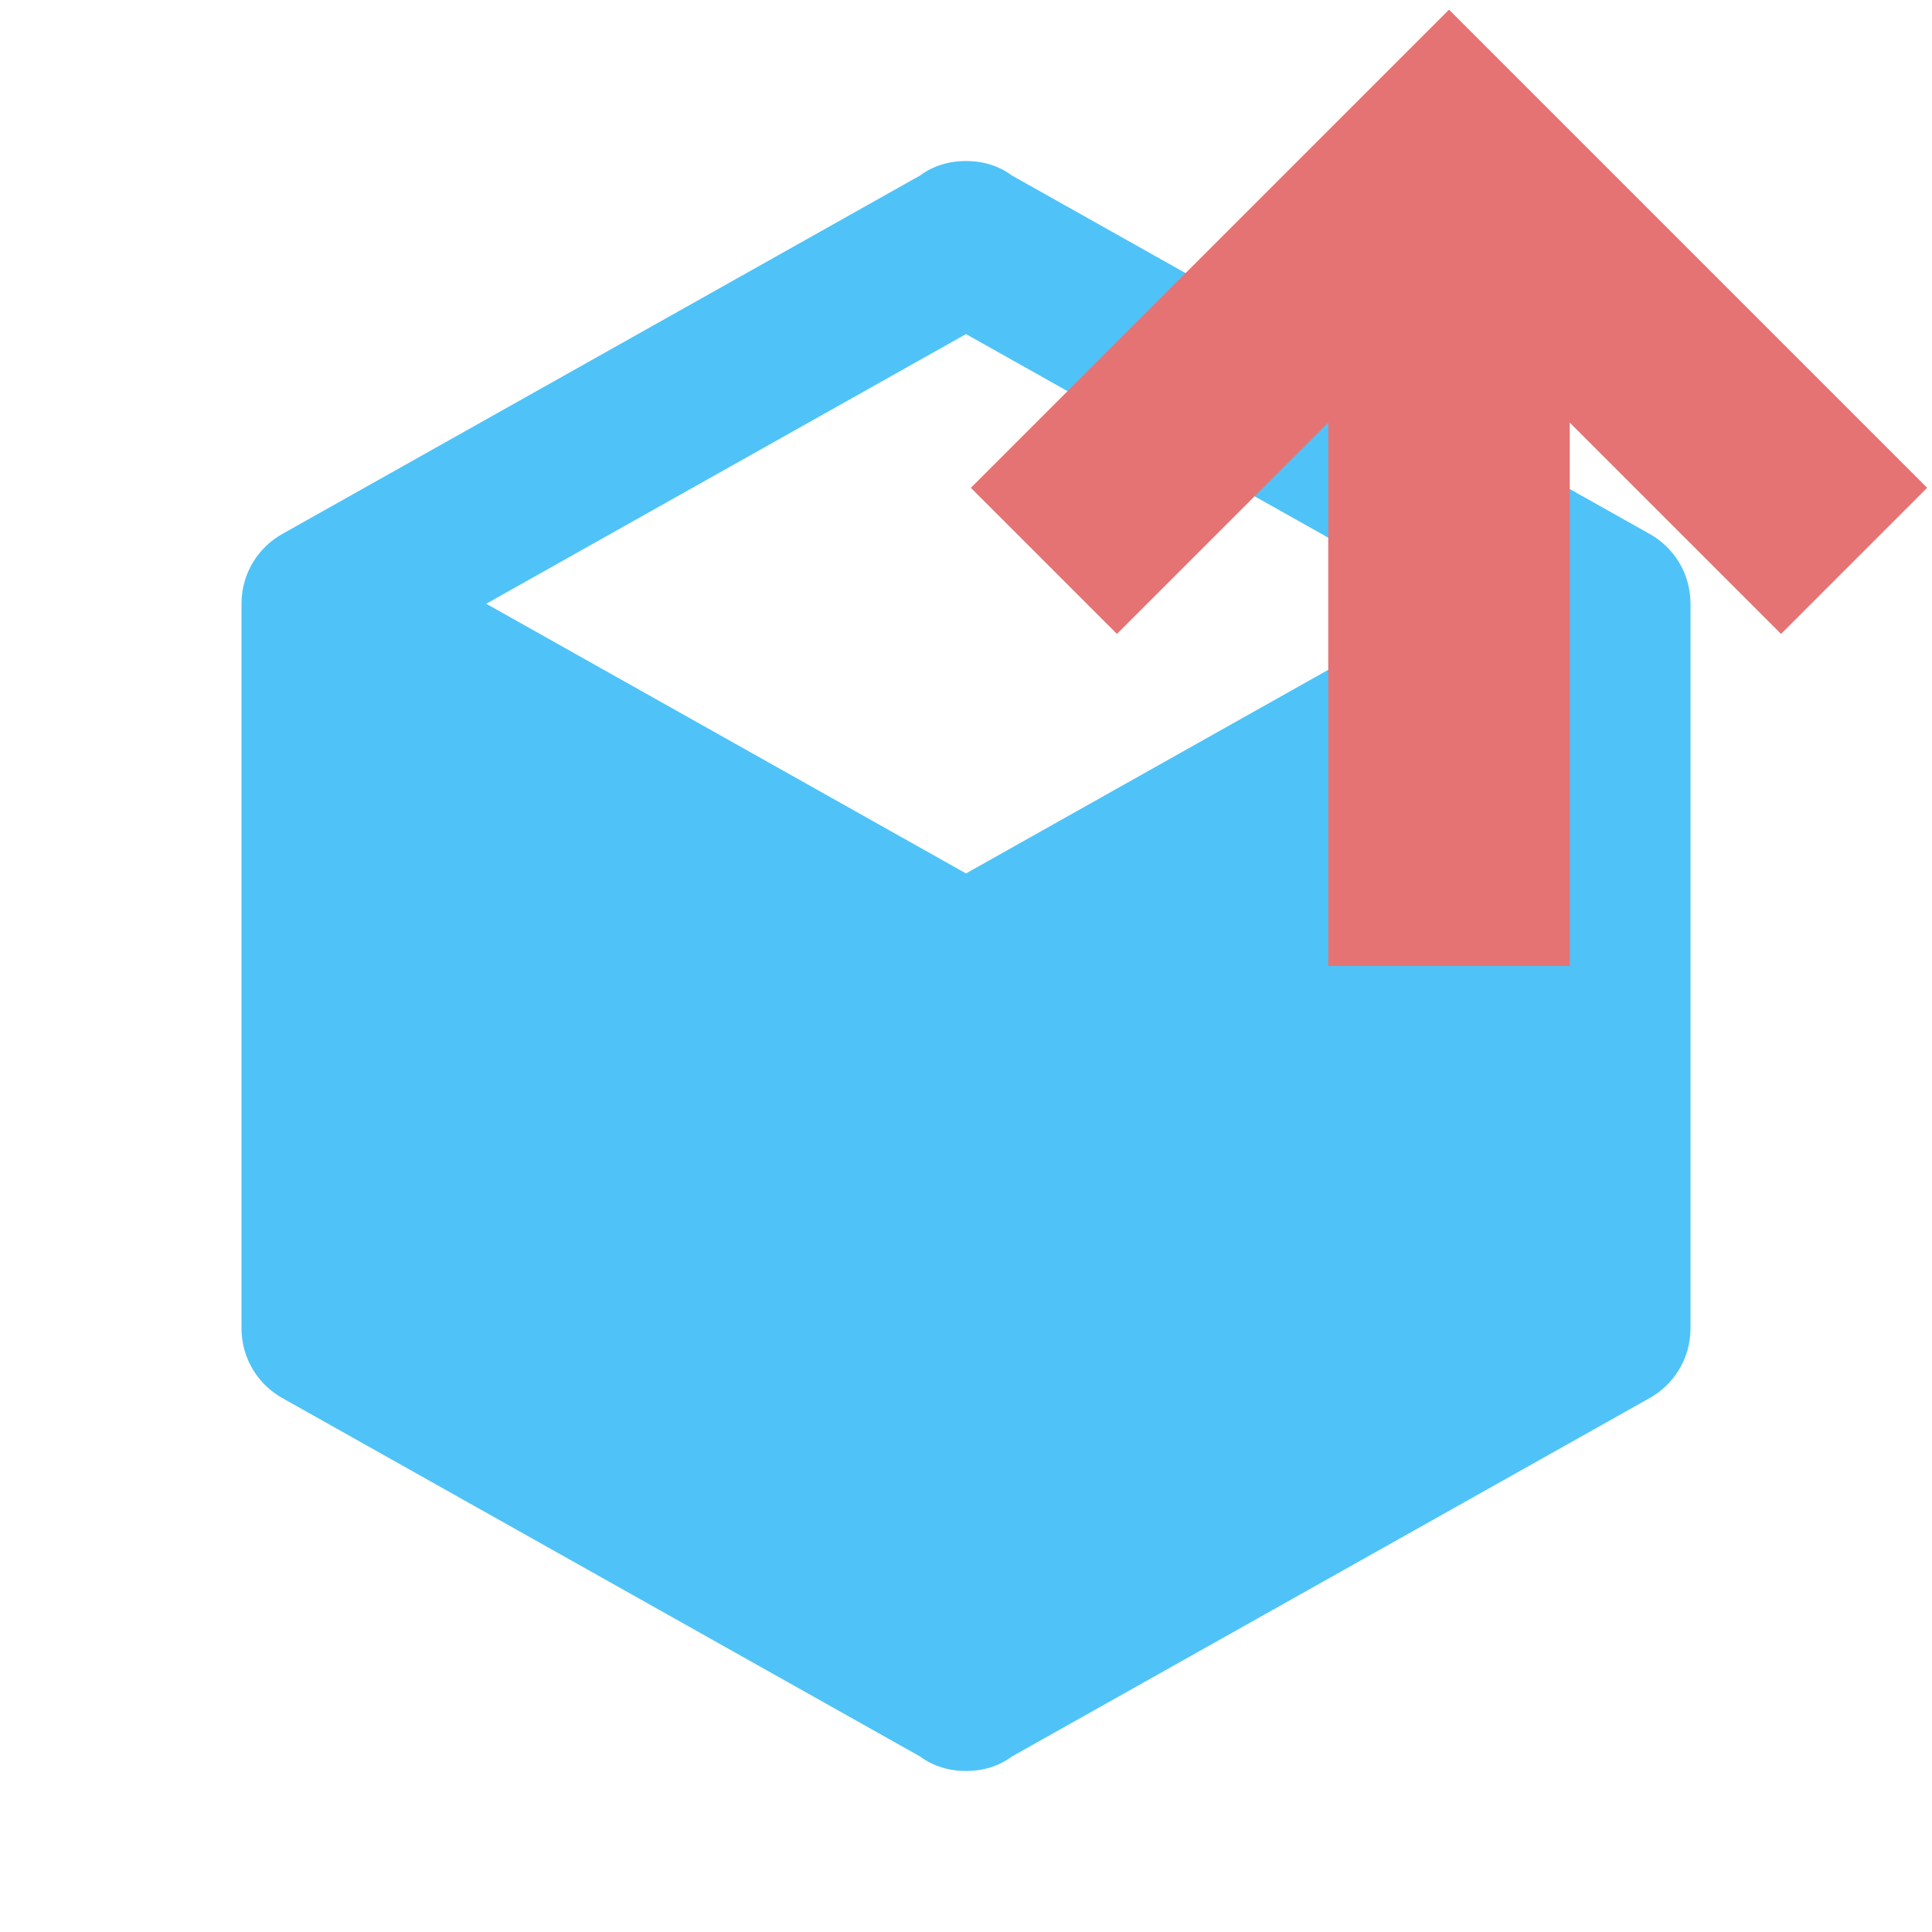
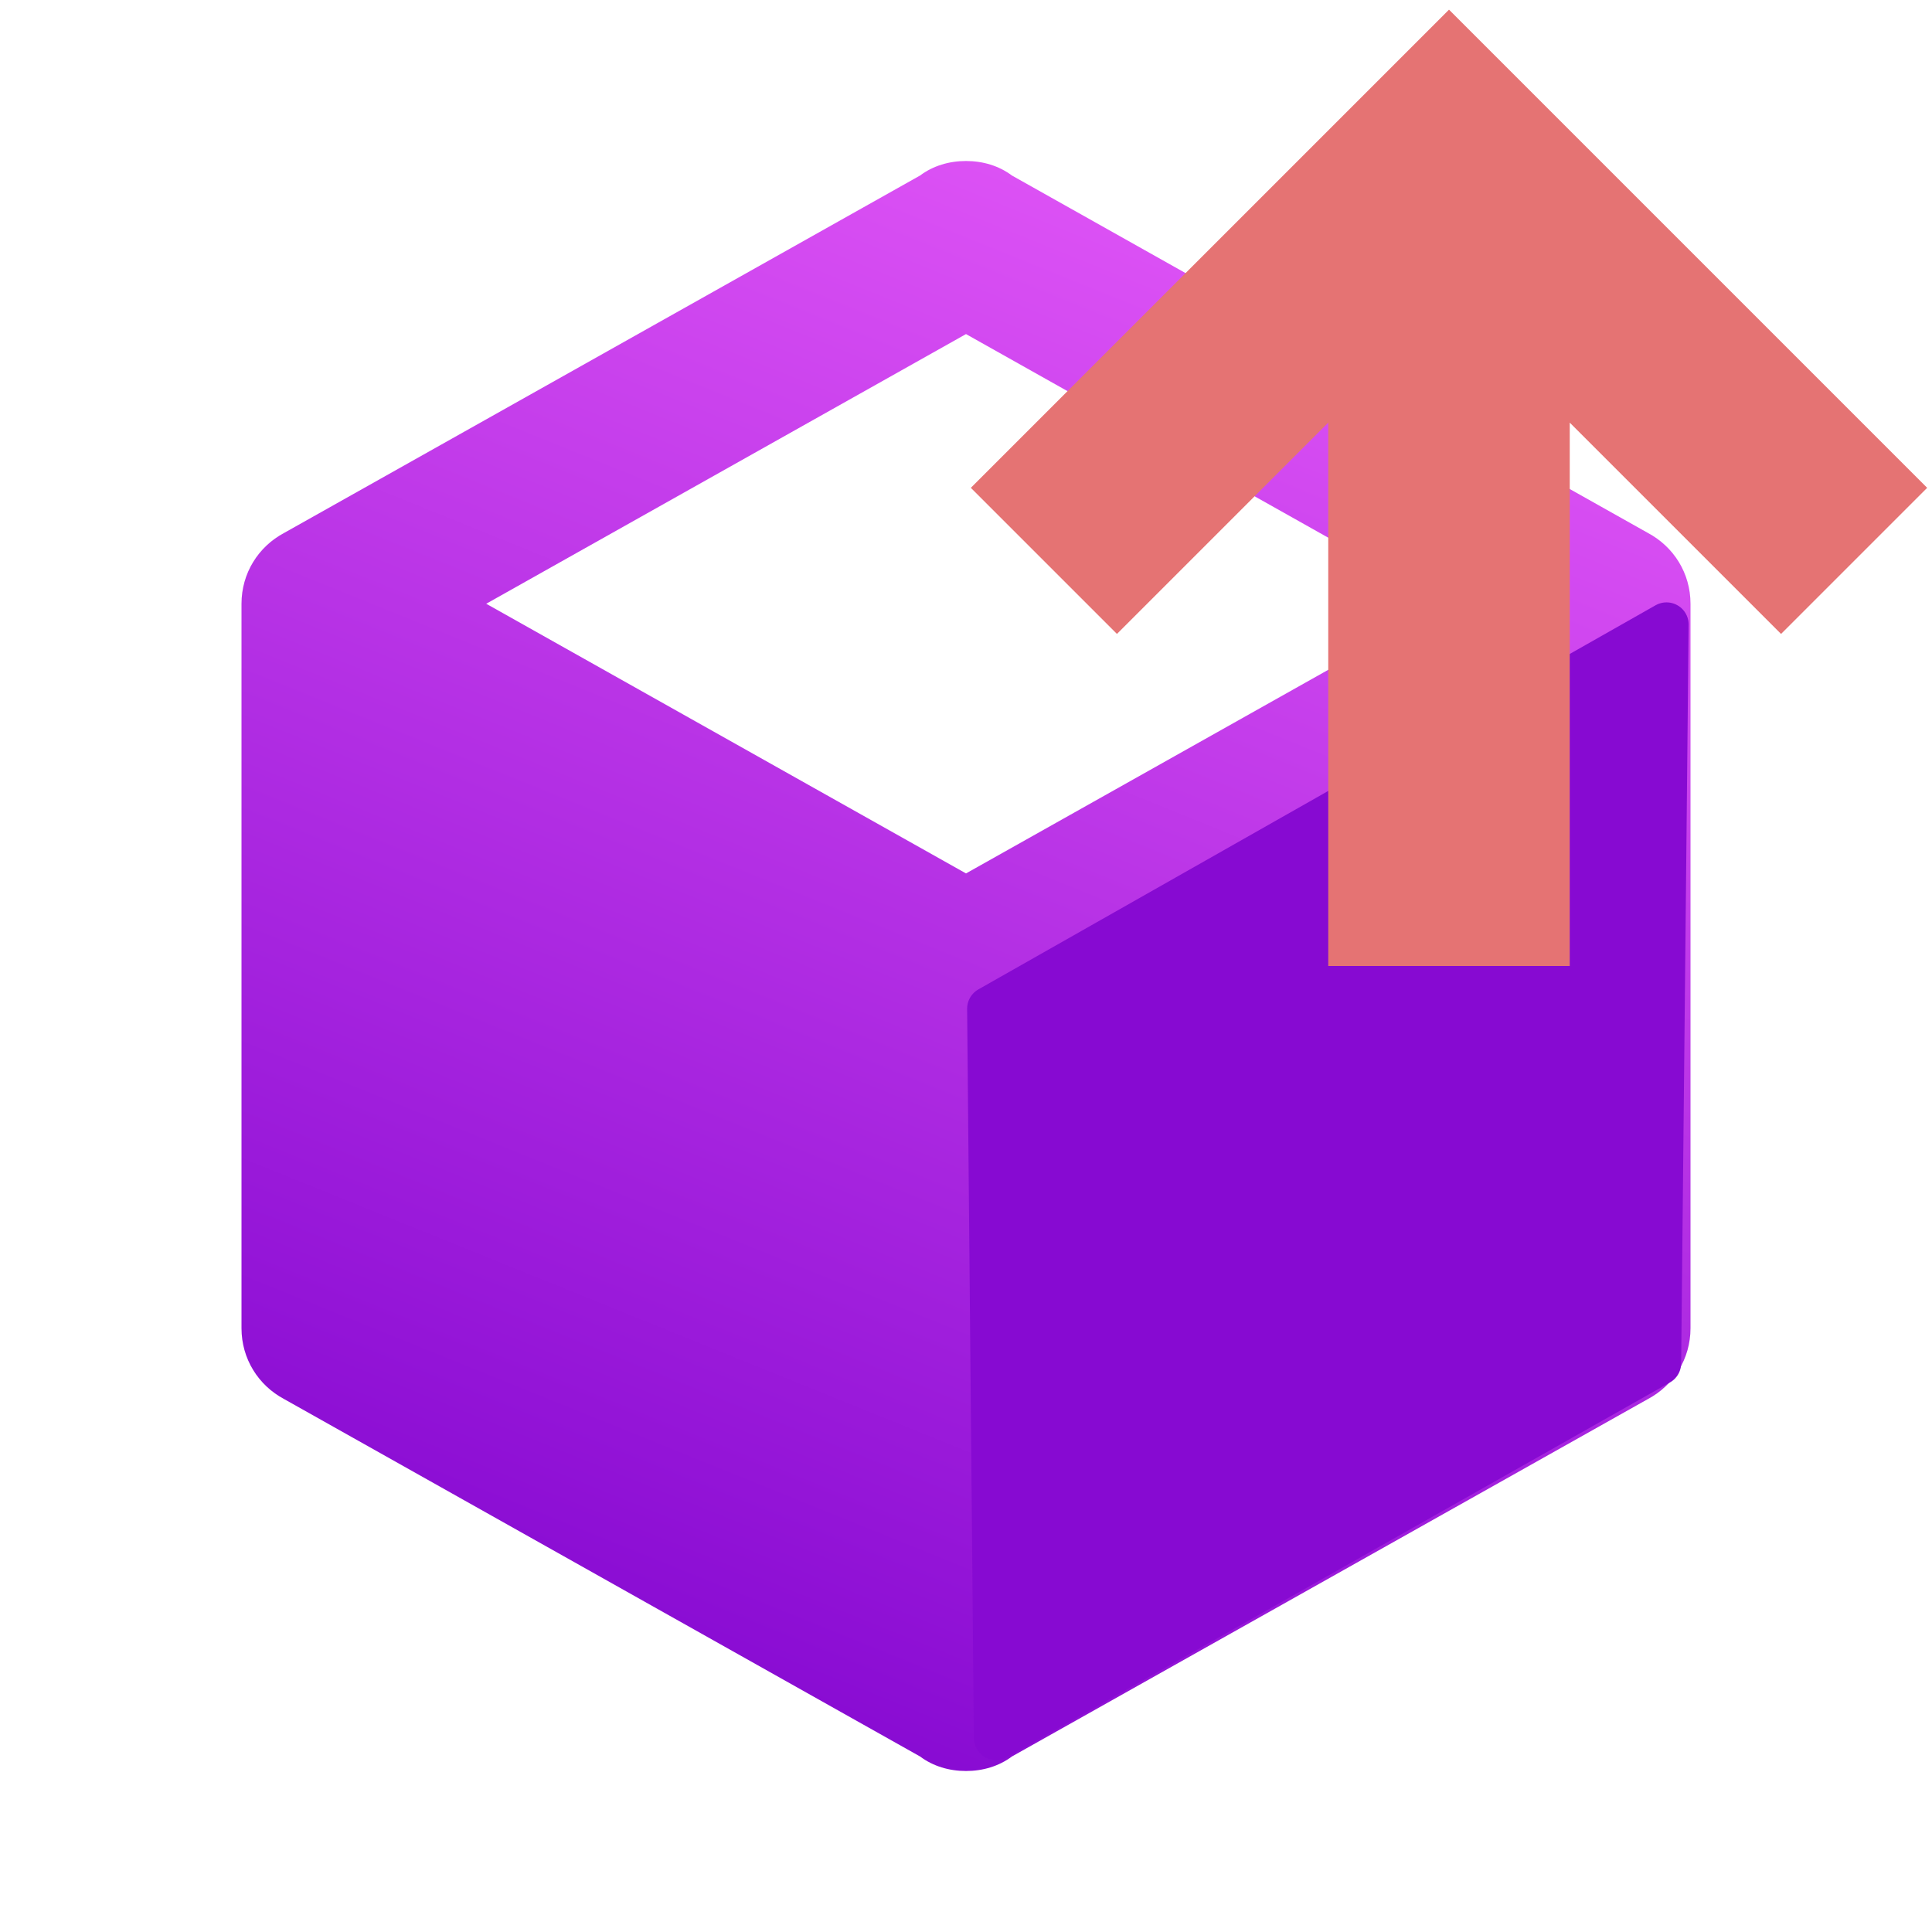
- <svg xmlns="http://www.w3.org/2000/svg" version="1.1" width="16px" height="16px" viewBox="0 0 24 24" fill="#4FC3F7">
-   <path d="M21,16.5C21,16.88 20.79,17.21 20.47,17.38L12.57,21.82C12.41,21.94 12.21,22 12,22C11.79,22 11.59,21.94 11.43,21.82L3.53,17.38C3.21,17.21 3,16.88 3,16.5V7.5C3,7.12 3.21,6.79 3.53,6.62L11.43,2.18C11.59,2.06 11.79,2 12,2C12.21,2 12.41,2.06 12.57,2.18L20.47,6.62C20.79,6.79 21,7.12 21,7.5V16.5M12,4.15L6.04,7.5L12,10.85L17.96,7.5L12,4.15Z" />
-   <path fill="#E57373" transform="scale(0.75) translate(12 -4)" d="M14,20H10V11L6.5,14.5L4.08,12.08L12,4.16L19.92,12.08L17.5,14.5L14,11V20Z" />
+ <svg xmlns="http://www.w3.org/2000/svg" xmlns:xlink="http://www.w3.org/1999/xlink" version="1.1" width="16px" height="16px" viewBox="0 0 24 24" fill="#4FC3F7" id="svg6">
+   <defs id="defs10">
+     <linearGradient xlink:href="#linearGradient6020-7-5" id="linearGradient6022" x1="8.336" y1="21.035" x2="17.712" y2="-2.138" gradientUnits="userSpaceOnUse" />
+     <linearGradient id="linearGradient6020-7-5">
+       <stop stop-color="#870ad2" style="stop-opacity:1" offset="0" themedStart="true" id="stop6016" />
+       <stop stop-color="#f667ff" style=";stop-opacity:1" offset="1" themedStop="true" id="stop6018" />
+     </linearGradient>
+   </defs>
+   <path d="m 21,16.5 c 0,0.38 -0.21,0.71 -0.53,0.88 l -7.9,4.44 c -0.16,0.12 -0.36,0.18 -0.57,0.18 -0.21,0 -0.41,-0.06 -0.57,-0.18 l -7.9,-4.44 C 3.21,17.21 3,16.88 3,16.5 v -9 c 0,-0.38 0.21,-0.71 0.53,-0.88 l 7.9,-4.44 c 0.16,-0.12 0.36,-0.18 0.57,-0.18 0.21,0 0.41,0.06 0.57,0.18 l 7.9,4.44 C 20.79,6.79 21,7.12 21,7.5 v 9 M 12,4.15 6.04,7.5 12,10.85 17.96,7.5 Z" id="path2-3" style="fill:url(#linearGradient6022);fill-opacity:1;fill-rule:nonzero;stroke-width:1" />
+   <path style="fill:none;stroke:#000000;stroke-width:1.5px;stroke-linecap:butt;stroke-linejoin:miter;stroke-opacity:1" d="m 12,10.85 c 0,0 0,0 0,0 z" id="path6024" />
+   <path themedFill="true" style="fill:#870ad2;fill-opacity:1;stroke:#870ad2;stroke-width:0.55;stroke-linecap:round;stroke-linejoin:round;stroke-miterlimit:4;stroke-dasharray:none;stroke-opacity:1" d="m 12.289,12.53 0.084,9.06 8.236,-4.656 0.093,-9.176 z" id="path6028" />
+   <path fill="#E57373" transform="scale(0.75) translate(12 -4)" d="M14,20H10V11L6.5,14.5L4.08,12.08L12,4.16L19.92,12.08L17.5,14.5L14,11V20Z" id="path4" />
</svg>
